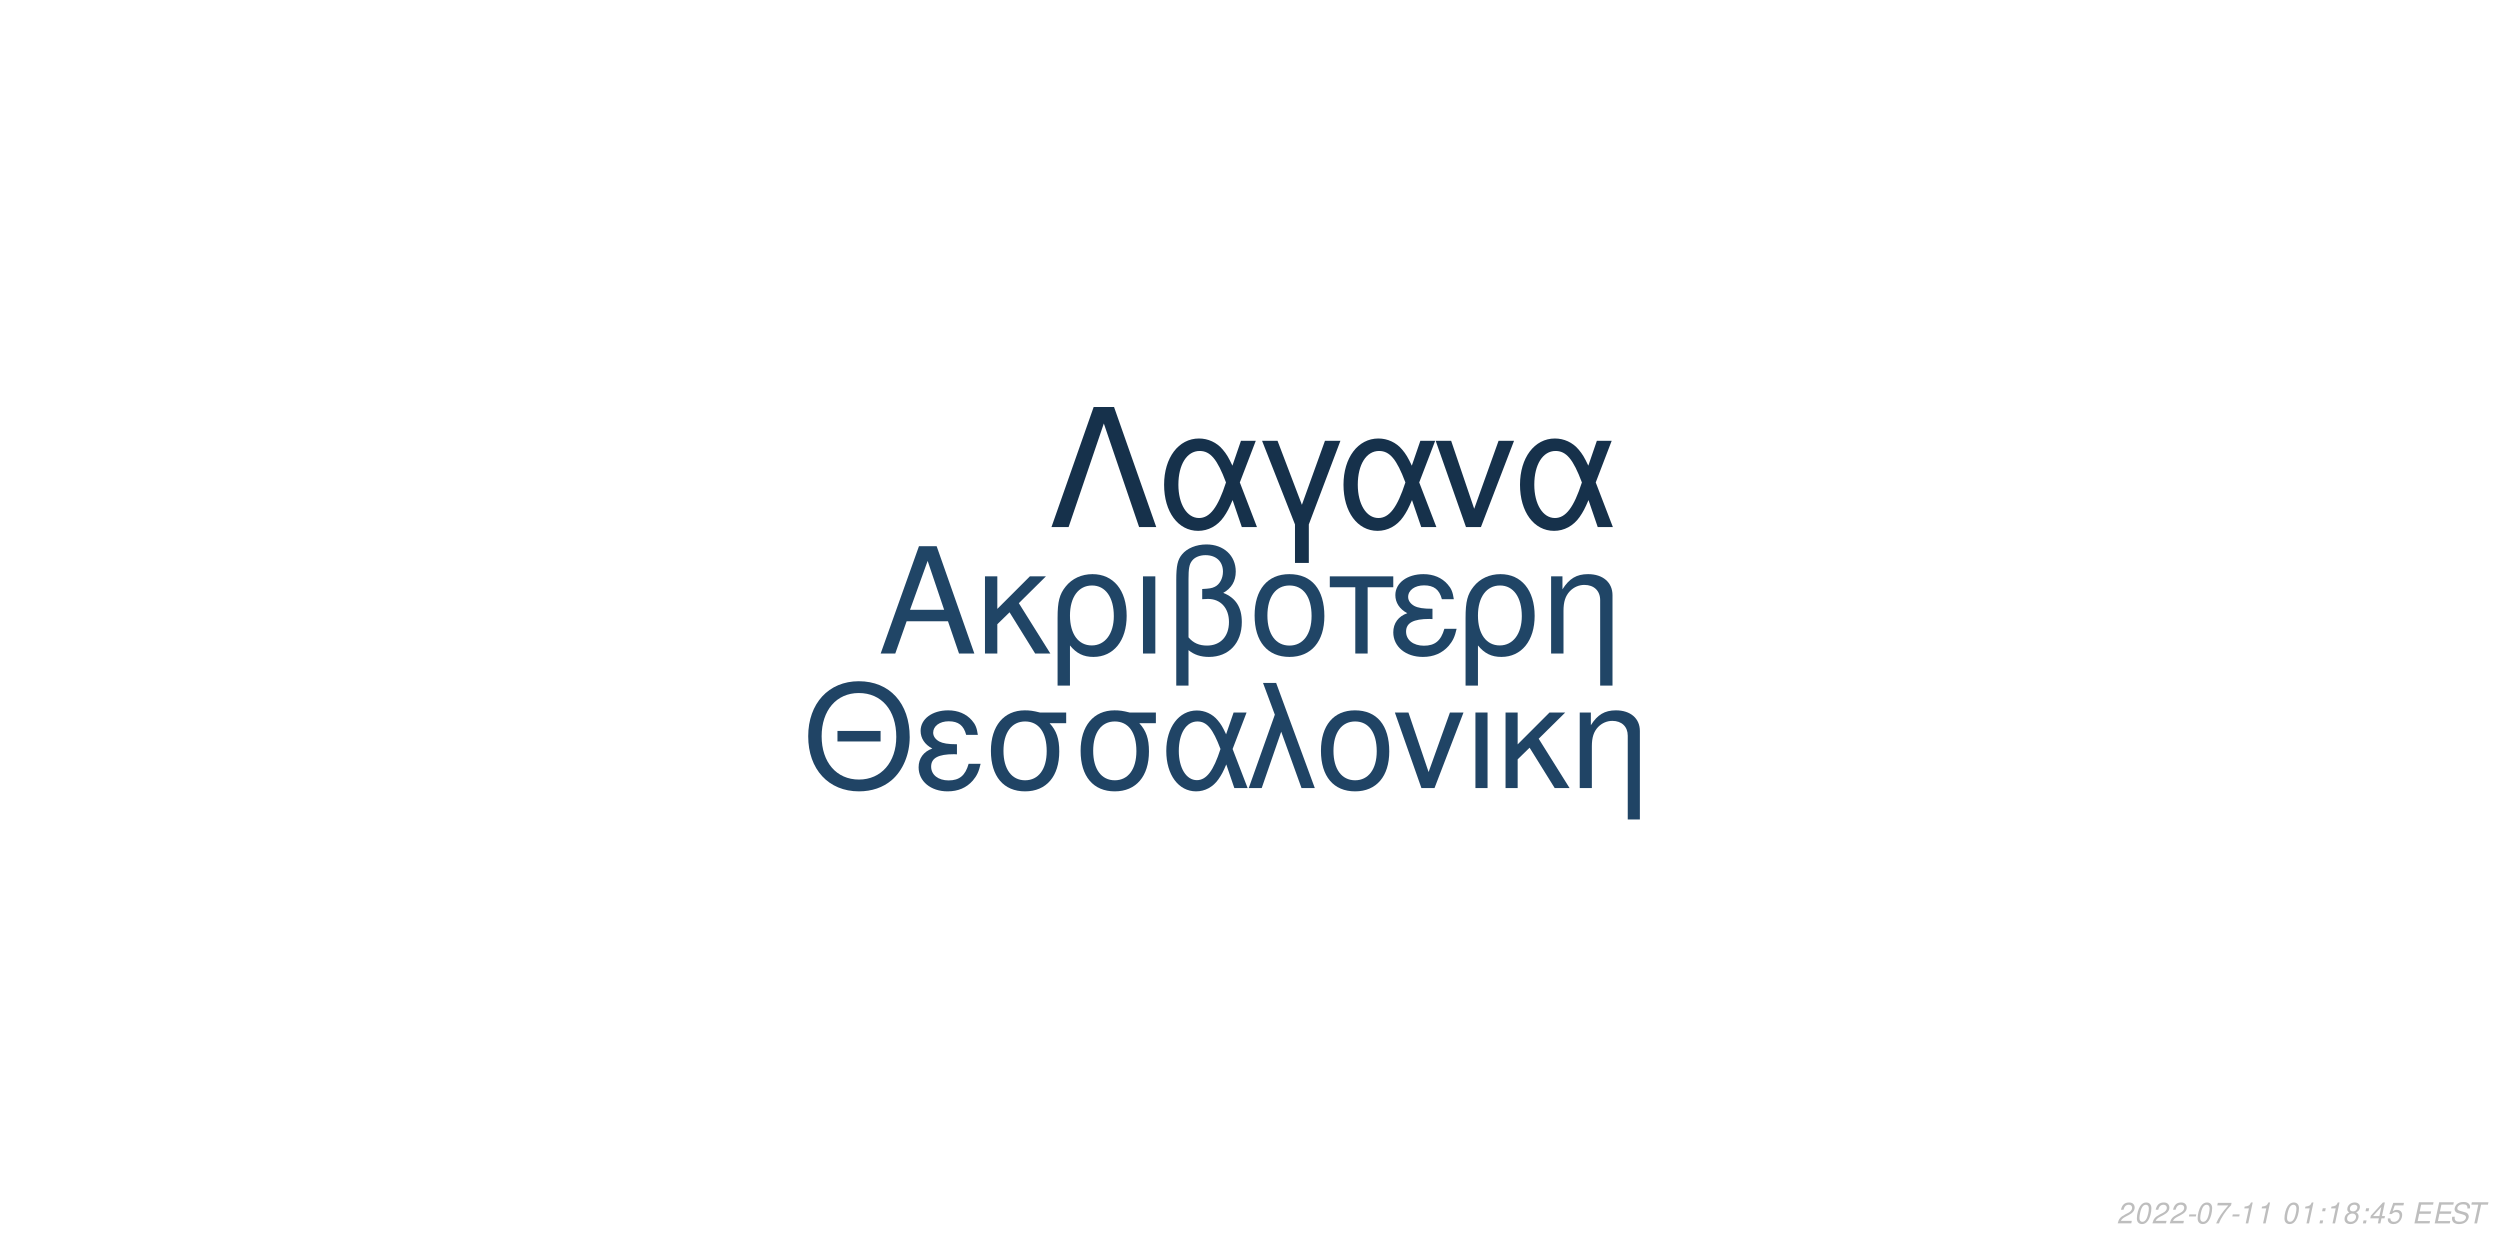
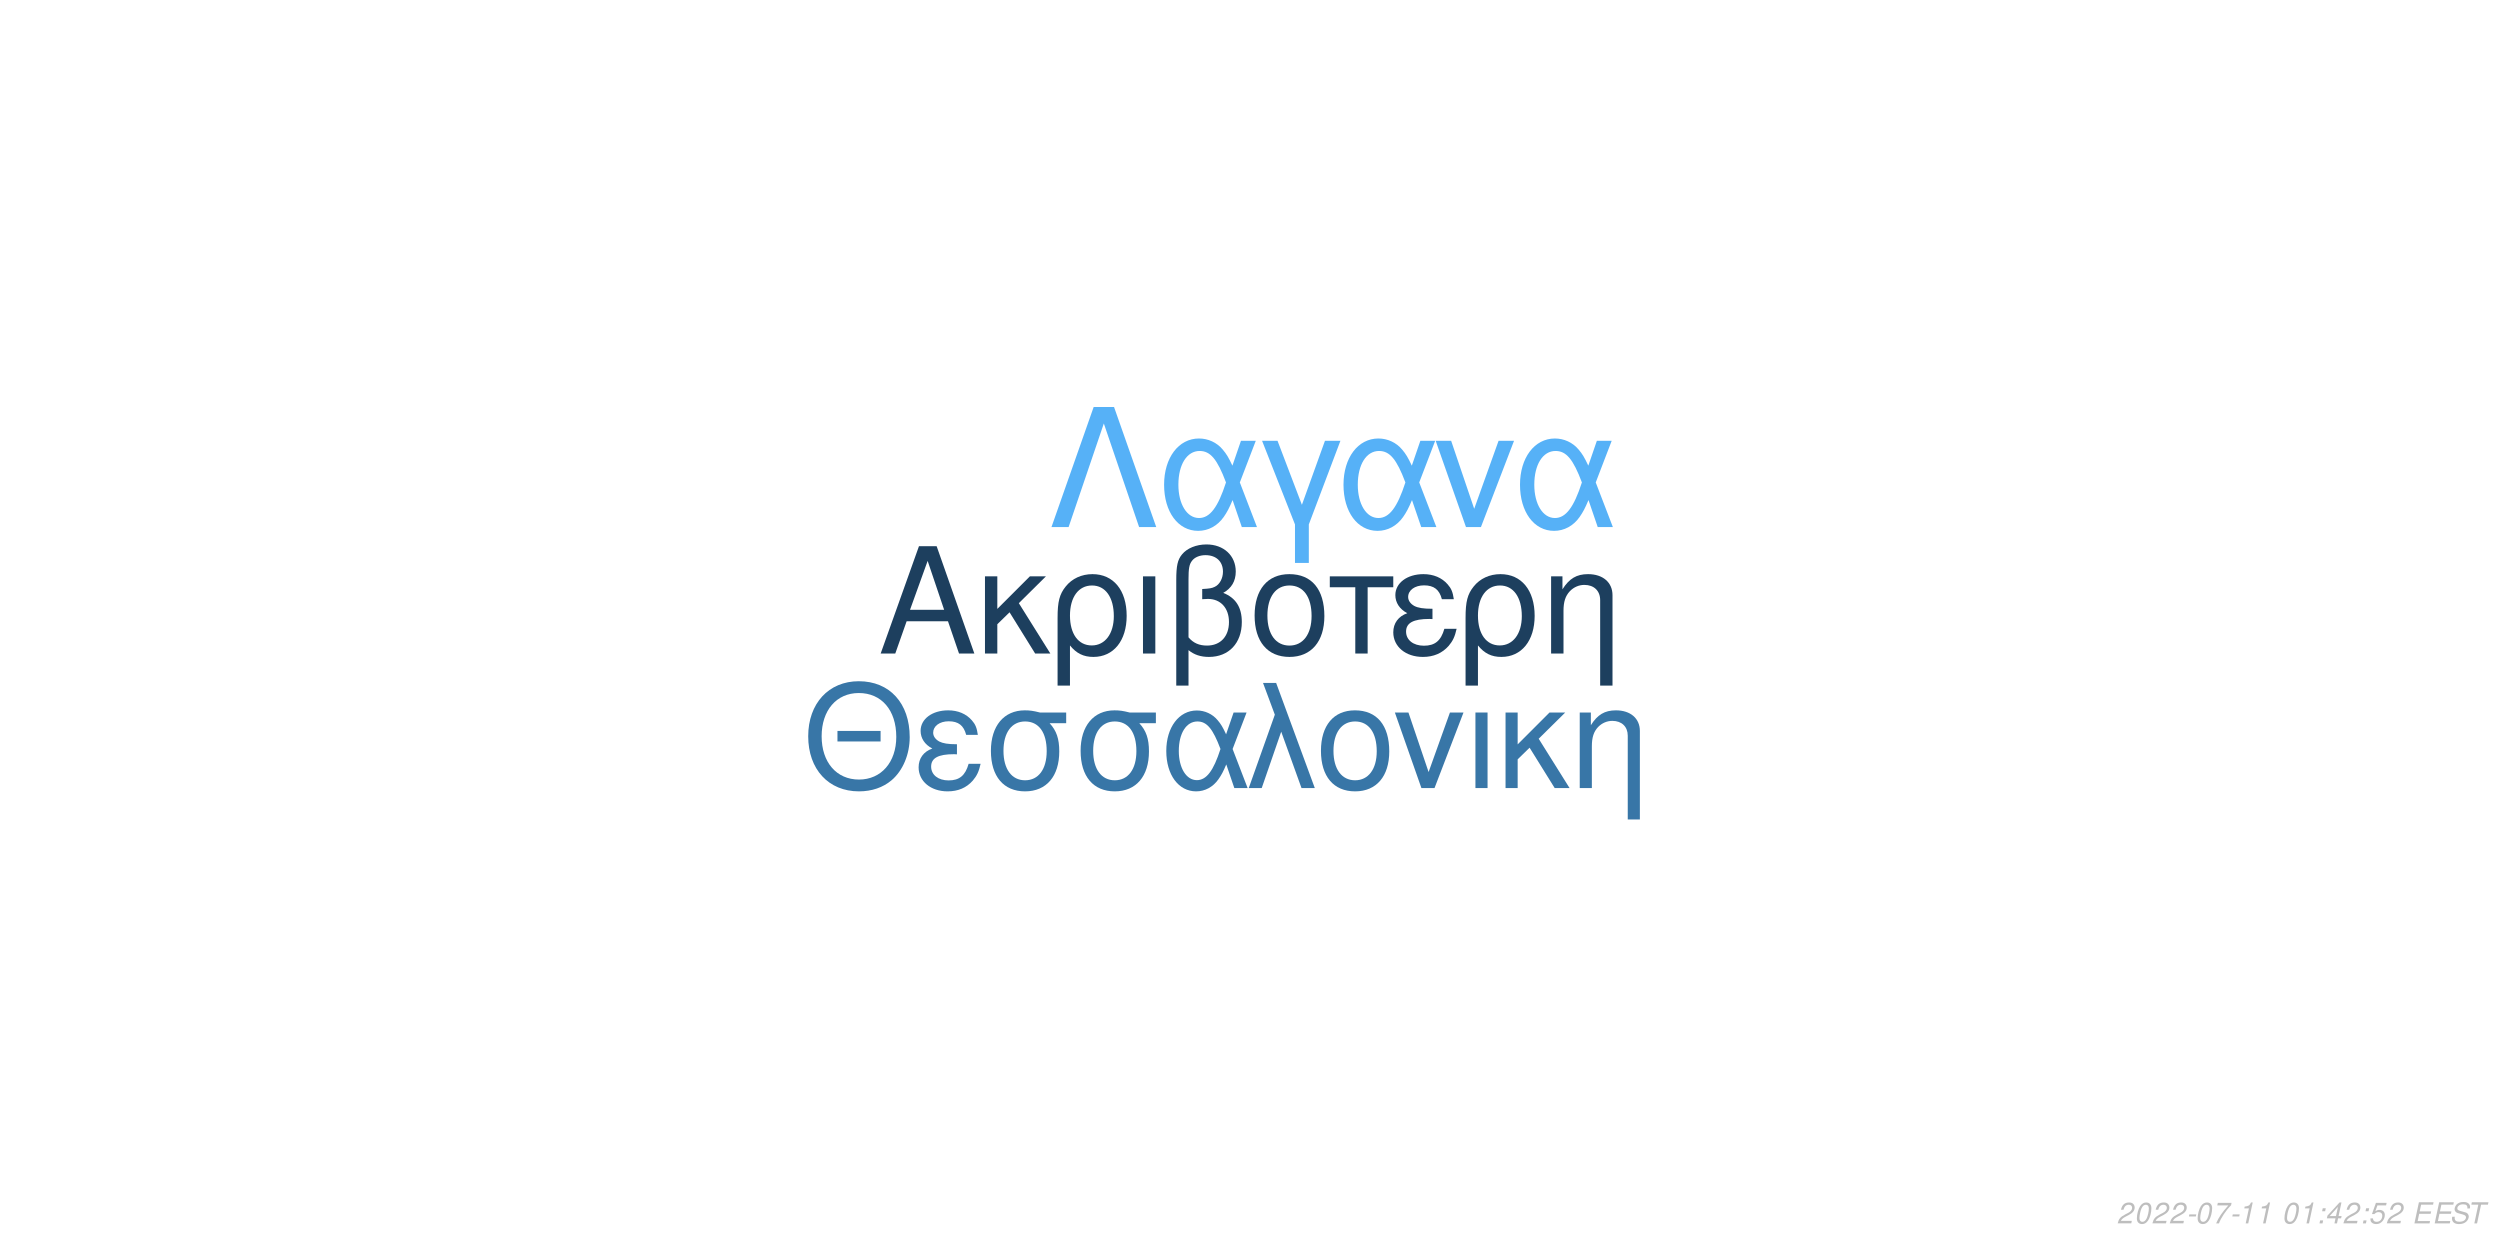
<svg xmlns="http://www.w3.org/2000/svg" xmlns:xlink="http://www.w3.org/1999/xlink" width="864pt" height="432pt" viewBox="0 0 864 432" version="1.1">
  <defs>
    <g>
      <symbol overflow="visible" id="glyph0-0">
        <path style="stroke:none;" d="" />
      </symbol>
      <symbol overflow="visible" id="glyph0-1">
        <path style="stroke:none;" d="M 24.125 -11.141 L 27.938 0 L 33.234 0 L 20.203 -37.094 L 14.094 -37.094 L 0.859 0 L 5.906 0 L 9.828 -11.141 Z M 22.797 -15.109 L 11 -15.109 L 17.094 -32.016 Z M 22.797 -15.109 " />
      </symbol>
      <symbol overflow="visible" id="glyph0-2">
        <path style="stroke:none;" d="M 7.172 -15.422 L 7.172 -26.672 L 2.906 -26.672 L 2.906 0 L 7.172 0 L 7.172 -10.125 L 11.406 -14.25 L 20.25 0 L 25.5 0 L 14.609 -17.406 L 23.969 -26.672 L 18.422 -26.672 Z M 7.172 -15.422 " />
      </symbol>
      <symbol overflow="visible" id="glyph0-3">
        <path style="stroke:none;" d="M 3 11.094 L 7.281 11.094 L 7.281 -2.797 C 9.516 -0.047 11.953 1.172 15.375 1.172 C 22.344 1.172 26.875 -4.422 26.875 -13.031 C 26.875 -21.891 22.297 -27.438 15.062 -27.438 C 11.297 -27.438 7.984 -25.906 5.797 -23.156 C 3.672 -20.516 3 -17.969 3 -12.359 Z M 14.906 -23.516 C 19.547 -23.516 22.438 -19.438 22.438 -12.922 C 22.438 -6.812 19.391 -2.797 14.812 -2.797 C 10.172 -2.797 7.281 -6.766 7.281 -13.125 C 7.281 -19.484 10.234 -23.516 14.906 -23.516 Z M 14.906 -23.516 " />
      </symbol>
      <symbol overflow="visible" id="glyph0-4">
        <path style="stroke:none;" d="M 3.516 0 L 7.781 0 L 7.781 -26.672 L 3.516 -26.672 Z M 3.516 0 " />
      </symbol>
      <symbol overflow="visible" id="glyph0-5">
        <path style="stroke:none;" d="M 4.016 11.094 L 8.25 11.094 L 8.25 -1.172 C 10.172 0.406 12.422 1.172 15.312 1.172 C 22.188 1.172 26.672 -3.609 26.672 -10.891 C 26.672 -15.984 24.578 -19.234 20.25 -20.969 C 23.109 -22.547 24.578 -25.031 24.578 -28.344 C 24.578 -33.844 20.406 -37.703 14.453 -37.703 C 10.938 -37.703 7.734 -36.391 6 -34.25 C 4.484 -32.422 4.016 -30.328 4.016 -25.391 Z M 8.25 -25.656 C 8.25 -29.359 8.5 -30.844 9.469 -32.062 C 10.375 -33.281 12.156 -34 14.094 -34 C 17.812 -34 20.156 -31.812 20.156 -28.297 C 20.156 -25.953 18.984 -23.812 17.297 -23.047 C 16.281 -22.547 15.469 -22.438 12.984 -22.297 L 12.984 -18.781 C 13.734 -18.828 14.344 -18.875 14.969 -18.875 C 19.344 -18.875 22.234 -15.719 22.234 -10.891 C 22.234 -5.906 19.281 -2.75 14.656 -2.75 C 11.953 -2.75 9.922 -3.609 8.25 -5.594 Z M 8.25 -25.656 " />
      </symbol>
      <symbol overflow="visible" id="glyph0-6">
        <path style="stroke:none;" d="M 14.094 -27.438 C 6.562 -27.438 2.094 -22.094 2.094 -13.125 C 2.094 -4.125 6.562 1.172 14.141 1.172 C 21.672 1.172 26.203 -4.172 26.203 -12.922 C 26.203 -22.188 21.828 -27.438 14.094 -27.438 Z M 14.141 -23.516 C 18.938 -23.516 21.781 -19.594 21.781 -12.984 C 21.781 -6.672 18.828 -2.75 14.141 -2.75 C 9.422 -2.75 6.516 -6.672 6.516 -13.125 C 6.516 -19.594 9.422 -23.516 14.141 -23.516 Z M 14.141 -23.516 " />
      </symbol>
      <symbol overflow="visible" id="glyph0-7">
        <path style="stroke:none;" d="M 7.891 0 L 12.156 0 L 12.156 -22.906 L 21.016 -22.906 L 21.016 -26.672 L -0.922 -26.672 L -0.922 -22.906 L 7.891 -22.906 Z M 7.891 0 " />
      </symbol>
      <symbol overflow="visible" id="glyph0-8">
        <path style="stroke:none;" d="M 14.562 -15.469 C 11.344 -15.469 9.562 -15.781 8.297 -16.438 C 6.922 -17.203 6.156 -18.328 6.156 -19.547 C 6.156 -21.891 8.453 -23.562 11.656 -23.562 C 15.062 -23.562 16.953 -22.094 17.812 -18.781 L 21.938 -18.781 C 21.578 -21.266 21.062 -22.5 19.797 -23.922 C 17.812 -26.203 14.906 -27.438 11.453 -27.438 C 5.797 -27.438 1.734 -24.375 1.734 -20.203 C 1.734 -17.609 3.156 -15.375 5.859 -13.938 C 2.797 -12.875 1.016 -10.484 1.016 -7.328 C 1.016 -2.391 5.297 1.172 11.25 1.172 C 14.969 1.172 17.906 -0.109 20.156 -2.641 C 21.578 -4.328 22.297 -5.797 22.906 -8.547 L 18.672 -8.547 C 17.5 -4.422 15.422 -2.703 11.609 -2.703 C 7.938 -2.703 5.438 -4.688 5.438 -7.578 C 5.438 -10.578 7.938 -11.953 13.484 -11.953 C 13.641 -11.953 14.094 -11.953 14.562 -11.906 Z M 14.562 -15.469 " />
      </symbol>
      <symbol overflow="visible" id="glyph0-9">
        <path style="stroke:none;" d="M 3.562 -26.672 L 3.562 0 L 7.844 0 L 7.844 -14.703 C 7.844 -17.906 8.5 -19.891 10.031 -21.531 C 11.406 -22.953 13.188 -23.719 15.062 -23.719 C 18.375 -23.719 20.516 -21.672 20.516 -18.469 L 20.516 11.094 L 24.781 11.094 L 24.781 -20.156 C 24.781 -24.578 21.469 -27.438 16.328 -27.438 C 12.359 -27.438 9.828 -25.906 7.484 -22.188 L 7.484 -26.672 Z M 3.562 -26.672 " />
      </symbol>
      <symbol overflow="visible" id="glyph1-0">
        <path style="stroke:none;" d="" />
      </symbol>
      <symbol overflow="visible" id="glyph1-1">
        <path style="stroke:none;" d="M 26.859 -19.734 L 11.953 -19.734 L 11.953 -16.094 L 26.859 -16.094 Z M 19.328 -36.922 C 8.922 -36.922 1.844 -29.25 1.844 -17.891 C 1.844 -6.484 8.875 1.141 19.391 1.141 C 23.812 1.141 27.703 -0.203 30.641 -2.688 C 34.578 -6.031 36.922 -11.656 36.922 -17.594 C 36.922 -29.297 30 -36.922 19.328 -36.922 Z M 19.328 -32.844 C 27.203 -32.844 32.281 -26.906 32.281 -17.688 C 32.281 -8.922 27.062 -2.938 19.391 -2.938 C 11.609 -2.938 6.484 -8.922 6.484 -17.891 C 6.484 -26.859 11.609 -32.844 19.328 -32.844 Z M 19.328 -32.844 " />
      </symbol>
      <symbol overflow="visible" id="glyph1-2">
        <path style="stroke:none;" d="M 14.25 -15.141 C 11.109 -15.141 9.375 -15.453 8.125 -16.094 C 6.781 -16.844 6.031 -17.938 6.031 -19.141 C 6.031 -21.422 8.266 -23.078 11.406 -23.078 C 14.75 -23.078 16.594 -21.625 17.438 -18.391 L 21.469 -18.391 C 21.125 -20.828 20.625 -22.031 19.391 -23.422 C 17.438 -25.656 14.594 -26.859 11.219 -26.859 C 5.688 -26.859 1.688 -23.875 1.688 -19.781 C 1.688 -17.234 3.094 -15.047 5.734 -13.656 C 2.734 -12.609 1 -10.266 1 -7.172 C 1 -2.344 5.188 1.141 11.016 1.141 C 14.656 1.141 17.547 -0.094 19.734 -2.594 C 21.125 -4.234 21.828 -5.688 22.422 -8.375 L 18.281 -8.375 C 17.141 -4.328 15.094 -2.641 11.359 -2.641 C 7.766 -2.641 5.328 -4.578 5.328 -7.422 C 5.328 -10.359 7.766 -11.703 13.203 -11.703 C 13.359 -11.703 13.797 -11.703 14.25 -11.656 Z M 14.25 -15.141 " />
      </symbol>
      <symbol overflow="visible" id="glyph1-3">
        <path style="stroke:none;" d="M 29 -26.109 L 19.938 -26.109 C 17.594 -26.703 16.438 -26.859 14.703 -26.859 C 7.469 -26.859 2.984 -21.469 2.984 -12.859 C 2.984 -4.031 7.375 1.141 14.797 1.141 C 22.172 1.141 26.609 -4.078 26.609 -12.656 C 26.609 -17.047 25.656 -19.828 23.266 -22.422 L 29 -22.422 Z M 14.797 -23.016 C 19.531 -23.016 22.266 -19.234 22.266 -12.75 C 22.266 -6.531 19.438 -2.688 14.797 -2.688 C 10.172 -2.688 7.328 -6.531 7.328 -12.859 C 7.328 -19.188 10.172 -23.016 14.797 -23.016 Z M 14.797 -23.016 " />
      </symbol>
      <symbol overflow="visible" id="glyph1-4">
        <path style="stroke:none;" d="M 29.344 -26.109 L 24.859 -26.109 L 22.266 -18.578 C 21.125 -21.031 20.484 -22.125 19.328 -23.469 C 17.547 -25.609 14.906 -26.812 12.156 -26.812 C 5.984 -26.812 1.594 -20.984 1.594 -12.812 C 1.594 -4.578 5.828 1.141 11.906 1.141 C 14.953 1.141 17.734 -0.344 19.625 -3.047 C 20.672 -4.531 21.281 -5.688 22.328 -8.172 L 25.109 0 L 29.703 0 L 24.516 -13.5 Z M 20.328 -13.5 C 17.891 -5.922 15.453 -2.734 12.156 -2.734 C 8.516 -2.734 5.922 -6.922 5.922 -12.812 C 5.922 -18.938 8.516 -23.016 12.359 -23.016 C 15.594 -23.016 17.688 -20.531 20.328 -13.5 Z M 20.328 -13.5 " />
      </symbol>
      <symbol overflow="visible" id="glyph1-5">
        <path style="stroke:none;" d="M 1.094 0 L 5.578 0 L 12.312 -19.484 L 19.328 0 L 23.922 0 L 10.562 -36.328 L 6.031 -36.328 L 10.109 -25.359 Z M 1.094 0 " />
      </symbol>
      <symbol overflow="visible" id="glyph1-6">
        <path style="stroke:none;" d="M 13.797 -26.859 C 6.422 -26.859 2.047 -21.625 2.047 -12.859 C 2.047 -4.031 6.422 1.141 13.859 1.141 C 21.234 1.141 25.656 -4.078 25.656 -12.656 C 25.656 -21.719 21.375 -26.859 13.797 -26.859 Z M 13.859 -23.016 C 18.531 -23.016 21.328 -19.188 21.328 -12.703 C 21.328 -6.531 18.438 -2.688 13.859 -2.688 C 9.219 -2.688 6.375 -6.531 6.375 -12.859 C 6.375 -19.188 9.219 -23.016 13.859 -23.016 Z M 13.859 -23.016 " />
      </symbol>
      <symbol overflow="visible" id="glyph1-7">
        <path style="stroke:none;" d="M 14.297 0 L 24.312 -26.109 L 19.625 -26.109 L 12.25 -5.531 L 5.281 -26.109 L 0.594 -26.109 L 9.766 0 Z M 14.297 0 " />
      </symbol>
      <symbol overflow="visible" id="glyph1-8">
        <path style="stroke:none;" d="M 3.438 0 L 7.625 0 L 7.625 -26.109 L 3.438 -26.109 Z M 3.438 0 " />
      </symbol>
      <symbol overflow="visible" id="glyph1-9">
        <path style="stroke:none;" d="M 7.031 -15.094 L 7.031 -26.109 L 2.844 -26.109 L 2.844 0 L 7.031 0 L 7.031 -9.922 L 11.156 -13.953 L 19.828 0 L 24.969 0 L 14.297 -17.047 L 23.469 -26.109 L 18.031 -26.109 Z M 7.031 -15.094 " />
      </symbol>
      <symbol overflow="visible" id="glyph1-10">
        <path style="stroke:none;" d="M 3.484 -26.109 L 3.484 0 L 7.672 0 L 7.672 -14.406 C 7.672 -17.547 8.328 -19.484 9.812 -21.078 C 11.156 -22.469 12.906 -23.219 14.75 -23.219 C 17.984 -23.219 20.078 -21.234 20.078 -18.094 L 20.078 10.859 L 24.266 10.859 L 24.266 -19.734 C 24.266 -24.062 21.031 -26.859 16 -26.859 C 12.109 -26.859 9.609 -25.359 7.328 -21.719 L 7.328 -26.109 Z M 3.484 -26.109 " />
      </symbol>
      <symbol overflow="visible" id="glyph2-0">
        <path style="stroke:none;" d="" />
      </symbol>
      <symbol overflow="visible" id="glyph2-1">
        <path style="stroke:none;" d="M 22.531 -41.484 L 15.484 -41.484 L 0.906 0 L 6.828 0 L 19 -35.797 L 31.188 0 L 37.109 0 Z M 22.531 -41.484 " />
      </symbol>
      <symbol overflow="visible" id="glyph2-2">
        <path style="stroke:none;" d="M 33.516 -29.812 L 28.391 -29.812 L 25.438 -21.219 C 24.125 -24.016 23.391 -25.266 22.078 -26.797 C 20.031 -29.25 17.016 -30.609 13.891 -30.609 C 6.828 -30.609 1.828 -23.953 1.828 -14.625 C 1.828 -5.234 6.656 1.312 13.594 1.312 C 17.078 1.312 20.266 -0.391 22.422 -3.469 C 23.609 -5.172 24.297 -6.484 25.5 -9.328 L 28.688 0 L 33.922 0 L 28 -15.422 Z M 23.219 -15.422 C 20.422 -6.766 17.641 -3.125 13.891 -3.125 C 9.734 -3.125 6.766 -7.906 6.766 -14.625 C 6.766 -21.625 9.734 -26.297 14.109 -26.297 C 17.812 -26.297 20.203 -23.453 23.219 -15.422 Z M 23.219 -15.422 " />
      </symbol>
      <symbol overflow="visible" id="glyph2-3">
        <path style="stroke:none;" d="M 12.062 12.406 L 16.844 12.406 L 16.844 -0.906 L 27.766 -29.812 L 22.422 -29.812 L 14.453 -7.688 L 6.031 -29.812 L 0.688 -29.812 L 12.062 -0.906 Z M 12.062 12.406 " />
      </symbol>
      <symbol overflow="visible" id="glyph2-4">
        <path style="stroke:none;" d="M 16.328 0 L 27.766 -29.812 L 22.422 -29.812 L 14 -6.312 L 6.031 -29.812 L 0.688 -29.812 L 11.156 0 Z M 16.328 0 " />
      </symbol>
      <symbol overflow="visible" id="glyph3-0">
        <path style="stroke:none;" d="" />
      </symbol>
      <symbol overflow="visible" id="glyph3-1">
        <path style="stroke:none;" d="M 5.234 -0.875 L 1.469 -0.875 C 1.641 -1.375 2.203 -1.891 3.109 -2.344 L 4.234 -2.938 C 5.562 -3.625 6.219 -4.469 6.219 -5.484 C 6.219 -5.938 6.062 -6.359 5.797 -6.656 C 5.469 -7.047 4.984 -7.234 4.312 -7.234 C 2.766 -7.234 1.891 -6.453 1.484 -4.734 L 2.375 -4.734 C 2.484 -5.188 2.609 -5.484 2.797 -5.75 C 3.094 -6.203 3.609 -6.453 4.188 -6.453 C 4.891 -6.453 5.344 -6.031 5.344 -5.375 C 5.344 -4.703 4.859 -4.094 4.016 -3.656 L 2.984 -3.125 C 1.234 -2.188 0.797 -1.656 0.344 -0.016 L 5.047 -0.016 Z M 5.234 -0.875 " />
      </symbol>
      <symbol overflow="visible" id="glyph3-2">
        <path style="stroke:none;" d="M 4.203 -7.234 C 3.375 -7.234 2.688 -6.812 2.125 -5.984 C 1.484 -5.047 0.984 -3.188 0.984 -1.734 C 0.984 -1.109 1.172 -0.562 1.484 -0.266 C 1.797 0.047 2.281 0.234 2.766 0.234 C 3.625 0.234 4.281 -0.156 4.859 -1.016 C 5.516 -1.953 6 -3.797 6 -5.266 C 6 -6.5 5.328 -7.234 4.203 -7.234 Z M 4.094 -6.453 C 4.734 -6.453 5.125 -5.984 5.125 -5.156 C 5.125 -4.203 4.781 -2.625 4.406 -1.812 C 3.984 -0.938 3.516 -0.547 2.875 -0.547 C 2.25 -0.547 1.875 -1.031 1.875 -1.828 C 1.875 -2.797 2.203 -4.344 2.594 -5.203 C 2.984 -6.047 3.453 -6.453 4.094 -6.453 Z M 4.094 -6.453 " />
      </symbol>
      <symbol overflow="visible" id="glyph3-3">
        <path style="stroke:none;" d="M 3.516 -3.125 L 1.125 -3.125 L 0.969 -2.406 L 3.359 -2.406 Z M 3.516 -3.125 " />
      </symbol>
      <symbol overflow="visible" id="glyph3-4">
        <path style="stroke:none;" d="M 6.703 -7.094 L 1.953 -7.094 L 1.766 -6.219 L 5.594 -6.219 C 3.344 -3.688 2.266 -2.109 1.375 0 L 2.344 0 C 3.031 -1.906 4.828 -4.594 6.547 -6.281 Z M 6.703 -7.094 " />
      </symbol>
      <symbol overflow="visible" id="glyph3-5">
        <path style="stroke:none;" d="M 3.703 -5.188 L 2.594 0 L 3.469 0 L 5.016 -7.234 L 4.438 -7.234 C 3.906 -6.156 3.688 -6.016 2.234 -5.812 L 2.109 -5.188 Z M 3.703 -5.188 " />
      </symbol>
      <symbol overflow="visible" id="glyph3-6">
        <path style="stroke:none;" d="" />
      </symbol>
      <symbol overflow="visible" id="glyph3-7">
        <path style="stroke:none;" d="M 2.359 -1.031 L 1.312 -1.031 L 1.094 0 L 2.141 0 Z M 3.266 -5.234 L 2.219 -5.234 L 2 -4.203 L 3.047 -4.203 Z M 3.266 -5.234 " />
      </symbol>
      <symbol overflow="visible" id="glyph3-8">
-         <path style="stroke:none;" d="M 4.766 -3.797 C 5.078 -3.969 5.234 -4.078 5.438 -4.234 C 5.812 -4.594 6.062 -5.172 6.062 -5.734 C 6.062 -6.625 5.344 -7.234 4.266 -7.234 C 2.812 -7.234 1.703 -6.219 1.703 -4.875 C 1.703 -4.406 1.875 -4.125 2.359 -3.812 C 1.297 -3.312 0.75 -2.516 0.75 -1.469 C 0.75 -0.438 1.547 0.234 2.812 0.234 C 3.656 0.234 4.359 -0.094 4.938 -0.734 C 5.359 -1.234 5.609 -1.859 5.609 -2.438 C 5.609 -3.047 5.312 -3.516 4.766 -3.797 Z M 4.109 -6.453 C 4.797 -6.453 5.188 -6.125 5.188 -5.578 C 5.188 -5.266 5.062 -4.922 4.859 -4.672 C 4.562 -4.312 4.188 -4.156 3.656 -4.156 C 2.984 -4.156 2.594 -4.453 2.594 -4.984 C 2.594 -5.859 3.203 -6.453 4.109 -6.453 Z M 3.453 -3.406 C 4.234 -3.406 4.734 -2.984 4.734 -2.312 C 4.734 -1.312 3.922 -0.547 2.875 -0.547 C 2.125 -0.547 1.625 -0.969 1.625 -1.625 C 1.625 -2.609 2.438 -3.406 3.453 -3.406 Z M 3.453 -3.406 " />
+         <path style="stroke:none;" d="M 3.625 -1.75 L 3.266 0 L 4.141 0 L 4.516 -1.75 L 5.562 -1.75 L 5.734 -2.531 L 4.688 -2.531 L 5.688 -7.234 L 5.016 -7.234 L 0.844 -2.672 L 0.641 -1.75 Z M 3.797 -2.531 L 1.594 -2.531 L 4.469 -5.703 Z M 3.797 -2.531 " />
      </symbol>
      <symbol overflow="visible" id="glyph3-9">
-         <path style="stroke:none;" d="M 3.625 -1.75 L 3.266 0 L 4.141 0 L 4.516 -1.75 L 5.562 -1.75 L 5.734 -2.531 L 4.688 -2.531 L 5.688 -7.234 L 5.016 -7.234 L 0.844 -2.672 L 0.641 -1.75 Z M 3.797 -2.531 L 1.594 -2.531 L 4.469 -5.703 Z M 3.797 -2.531 " />
+         <path style="stroke:none;" d="M 6.297 -7.094 L 2.594 -7.094 L 1.234 -3.234 L 2.047 -3.234 C 2.656 -3.766 2.938 -3.906 3.531 -3.906 C 4.328 -3.906 4.797 -3.453 4.797 -2.688 C 4.797 -1.438 3.969 -0.547 2.828 -0.547 C 2.031 -0.547 1.609 -0.938 1.578 -1.734 L 0.703 -1.734 L 0.703 -1.516 C 0.703 -0.938 0.844 -0.547 1.188 -0.266 C 1.562 0.062 2.078 0.234 2.703 0.234 C 3.656 0.234 4.391 -0.156 4.984 -0.922 C 5.422 -1.5 5.672 -2.234 5.672 -2.953 C 5.672 -4 4.938 -4.672 3.812 -4.672 C 3.328 -4.672 2.906 -4.547 2.406 -4.234 L 3.109 -6.219 L 6.109 -6.219 Z M 6.297 -7.094 " />
      </symbol>
      <symbol overflow="visible" id="glyph3-10">
-         <path style="stroke:none;" d="M 6.297 -7.094 L 2.594 -7.094 L 1.234 -3.234 L 2.047 -3.234 C 2.656 -3.766 2.938 -3.906 3.531 -3.906 C 4.328 -3.906 4.797 -3.453 4.797 -2.688 C 4.797 -1.438 3.969 -0.547 2.828 -0.547 C 2.031 -0.547 1.609 -0.938 1.578 -1.734 L 0.703 -1.734 L 0.703 -1.516 C 0.703 -0.938 0.844 -0.547 1.188 -0.266 C 1.562 0.062 2.078 0.234 2.703 0.234 C 3.656 0.234 4.391 -0.156 4.984 -0.922 C 5.422 -1.5 5.672 -2.234 5.672 -2.953 C 5.672 -4 4.938 -4.672 3.812 -4.672 C 3.328 -4.672 2.906 -4.547 2.406 -4.234 L 3.109 -6.219 L 6.109 -6.219 Z M 6.297 -7.094 " />
+         <path style="stroke:none;" d="M 2.547 -3.312 L 6.5 -3.312 L 6.688 -4.141 L 2.719 -4.141 L 3.219 -6.469 L 7.344 -6.469 L 7.516 -7.297 L 2.453 -7.297 L 0.906 0 L 6.125 0 L 6.297 -0.812 L 2.016 -0.812 Z M 2.547 -3.312 " />
      </symbol>
      <symbol overflow="visible" id="glyph3-11">
-         <path style="stroke:none;" d="M 2.547 -3.312 L 6.5 -3.312 L 6.688 -4.141 L 2.719 -4.141 L 3.219 -6.469 L 7.344 -6.469 L 7.516 -7.297 L 2.453 -7.297 L 0.906 0 L 6.125 0 L 6.297 -0.812 L 2.016 -0.812 Z M 2.547 -3.312 " />
+         <path style="stroke:none;" d="M 7.062 -5.156 C 7.125 -5.438 7.141 -5.562 7.141 -5.703 C 7.141 -6.156 6.938 -6.594 6.594 -6.891 C 6.188 -7.25 5.656 -7.406 4.875 -7.406 C 3.844 -7.406 3.047 -7.125 2.5 -6.562 C 2.094 -6.141 1.781 -5.438 1.781 -4.922 C 1.781 -4.297 2.219 -3.766 2.891 -3.562 L 4.594 -3.094 C 5.406 -2.859 5.734 -2.578 5.734 -2.094 C 5.734 -1.781 5.547 -1.406 5.266 -1.141 C 4.844 -0.766 4.266 -0.578 3.453 -0.578 C 2.328 -0.578 1.812 -0.984 1.812 -1.906 C 1.812 -2.047 1.812 -2.125 1.844 -2.312 L 0.984 -2.312 C 0.906 -2.062 0.891 -1.906 0.891 -1.688 C 0.891 -0.484 1.797 0.234 3.297 0.234 C 4.359 0.234 5.234 -0.062 5.812 -0.609 C 6.344 -1.078 6.688 -1.797 6.688 -2.375 C 6.688 -2.641 6.609 -2.906 6.453 -3.156 C 6.234 -3.5 5.938 -3.703 5.469 -3.828 L 3.75 -4.312 C 2.984 -4.547 2.734 -4.734 2.734 -5.188 C 2.734 -5.547 2.875 -5.844 3.188 -6.109 C 3.547 -6.438 4.031 -6.594 4.703 -6.594 C 5.266 -6.594 5.688 -6.484 5.906 -6.297 C 6.094 -6.125 6.219 -5.797 6.219 -5.516 C 6.219 -5.422 6.203 -5.344 6.188 -5.156 Z M 7.062 -5.156 " />
      </symbol>
      <symbol overflow="visible" id="glyph3-12">
-         <path style="stroke:none;" d="M 7.062 -5.156 C 7.125 -5.438 7.141 -5.562 7.141 -5.703 C 7.141 -6.156 6.938 -6.594 6.594 -6.891 C 6.188 -7.25 5.656 -7.406 4.875 -7.406 C 3.844 -7.406 3.047 -7.125 2.5 -6.562 C 2.094 -6.141 1.781 -5.438 1.781 -4.922 C 1.781 -4.297 2.219 -3.766 2.891 -3.562 L 4.594 -3.094 C 5.406 -2.859 5.734 -2.578 5.734 -2.094 C 5.734 -1.781 5.547 -1.406 5.266 -1.141 C 4.844 -0.766 4.266 -0.578 3.453 -0.578 C 2.328 -0.578 1.812 -0.984 1.812 -1.906 C 1.812 -2.047 1.812 -2.125 1.844 -2.312 L 0.984 -2.312 C 0.906 -2.062 0.891 -1.906 0.891 -1.688 C 0.891 -0.484 1.797 0.234 3.297 0.234 C 4.359 0.234 5.234 -0.062 5.812 -0.609 C 6.344 -1.078 6.688 -1.797 6.688 -2.375 C 6.688 -2.641 6.609 -2.906 6.453 -3.156 C 6.234 -3.5 5.938 -3.703 5.469 -3.828 L 3.75 -4.312 C 2.984 -4.547 2.734 -4.734 2.734 -5.188 C 2.734 -5.547 2.875 -5.844 3.188 -6.109 C 3.547 -6.438 4.031 -6.594 4.703 -6.594 C 5.266 -6.594 5.688 -6.484 5.906 -6.297 C 6.094 -6.125 6.219 -5.797 6.219 -5.516 C 6.219 -5.422 6.203 -5.344 6.188 -5.156 Z M 7.062 -5.156 " />
-       </symbol>
-       <symbol overflow="visible" id="glyph3-13">
        <path style="stroke:none;" d="M 4.938 -6.469 L 7.312 -6.469 L 7.484 -7.297 L 1.75 -7.297 L 1.578 -6.469 L 3.984 -6.469 L 2.609 0 L 3.547 0 Z M 4.938 -6.469 " />
      </symbol>
    </g>
  </defs>
  <g id="surface1">
    <rect x="0" y="0" width="864" height="432" style="fill:rgb(100%,100%,100%);fill-opacity:1;stroke:none;" />
-     <g style="fill:rgb(12.549%,27.059%,40%);fill-opacity:1;">
+     <g style="fill:rgb(11.373%,24.706%,36.863%);fill-opacity:1;">
      <use xlink:href="#glyph0-1" x="303.5" y="225.861" />
      <use xlink:href="#glyph0-2" x="337.5" y="225.861" />
      <use xlink:href="#glyph0-3" x="362.5" y="225.861" />
      <use xlink:href="#glyph0-4" x="391.5" y="225.861" />
      <use xlink:href="#glyph0-5" x="402.5" y="225.861" />
      <use xlink:href="#glyph0-6" x="431.5" y="225.861" />
      <use xlink:href="#glyph0-7" x="460.5" y="225.861" />
      <use xlink:href="#glyph0-8" x="480.5" y="225.861" />
      <use xlink:href="#glyph0-3" x="503.5" y="225.861" />
      <use xlink:href="#glyph0-9" x="532.5" y="225.861" />
    </g>
-     <g style="fill:rgb(12.549%,26.667%,39.608%);fill-opacity:1;">
+     <g style="fill:rgb(21.961%,46.275%,65.49%);fill-opacity:1;">
      <use xlink:href="#glyph1-1" x="277.473" y="272.354" />
      <use xlink:href="#glyph1-2" x="316.473" y="272.354" />
      <use xlink:href="#glyph1-3" x="339.473" y="272.354" />
      <use xlink:href="#glyph1-3" x="370.473" y="272.354" />
      <use xlink:href="#glyph1-4" x="401.473" y="272.354" />
      <use xlink:href="#glyph1-5" x="430.473" y="272.354" />
      <use xlink:href="#glyph1-6" x="454.473" y="272.354" />
      <use xlink:href="#glyph1-7" x="481.473" y="272.354" />
      <use xlink:href="#glyph1-8" x="506.473" y="272.354" />
      <use xlink:href="#glyph1-9" x="517.473" y="272.354" />
      <use xlink:href="#glyph1-10" x="542.473" y="272.354" />
    </g>
-     <g style="fill:rgb(8.627%,19.216%,29.412%);fill-opacity:1;">
+     <g style="fill:rgb(33.725%,69.412%,96.863%);fill-opacity:1;">
      <use xlink:href="#glyph2-1" x="362.484" y="182.152" />
      <use xlink:href="#glyph2-2" x="400.484" y="182.152" />
      <use xlink:href="#glyph2-3" x="435.484" y="182.152" />
      <use xlink:href="#glyph2-2" x="462.484" y="182.152" />
      <use xlink:href="#glyph2-4" x="495.484" y="182.152" />
      <use xlink:href="#glyph2-2" x="523.484" y="182.152" />
    </g>
    <g style="fill:rgb(74.51%,74.51%,74.51%);fill-opacity:1;">
      <use xlink:href="#glyph3-1" x="731.52" y="422.81" />
      <use xlink:href="#glyph3-2" x="737.52" y="422.81" />
      <use xlink:href="#glyph3-1" x="743.52" y="422.81" />
      <use xlink:href="#glyph3-1" x="749.52" y="422.81" />
      <use xlink:href="#glyph3-3" x="755.52" y="422.81" />
      <use xlink:href="#glyph3-2" x="758.52" y="422.81" />
      <use xlink:href="#glyph3-4" x="764.52" y="422.81" />
      <use xlink:href="#glyph3-3" x="770.52" y="422.81" />
      <use xlink:href="#glyph3-5" x="773.52" y="422.81" />
      <use xlink:href="#glyph3-5" x="779.52" y="422.81" />
      <use xlink:href="#glyph3-6" x="785.52" y="422.81" />
      <use xlink:href="#glyph3-2" x="788.52" y="422.81" />
      <use xlink:href="#glyph3-5" x="794.52" y="422.81" />
      <use xlink:href="#glyph3-7" x="800.52" y="422.81" />
-       <use xlink:href="#glyph3-5" x="803.52" y="422.81" />
-       <use xlink:href="#glyph3-8" x="809.52" y="422.81" />
+       <use xlink:href="#glyph3-8" x="803.52" y="422.81" />
+       <use xlink:href="#glyph3-1" x="809.52" y="422.81" />
      <use xlink:href="#glyph3-7" x="815.52" y="422.81" />
      <use xlink:href="#glyph3-9" x="818.52" y="422.81" />
-       <use xlink:href="#glyph3-10" x="824.52" y="422.81" />
+       <use xlink:href="#glyph3-1" x="824.52" y="422.81" />
      <use xlink:href="#glyph3-6" x="830.52" y="422.81" />
-       <use xlink:href="#glyph3-11" x="833.52" y="422.81" />
-       <use xlink:href="#glyph3-11" x="840.52" y="422.81" />
-       <use xlink:href="#glyph3-12" x="846.52" y="422.81" />
-       <use xlink:href="#glyph3-13" x="852.52" y="422.81" />
+       <use xlink:href="#glyph3-10" x="833.52" y="422.81" />
+       <use xlink:href="#glyph3-10" x="840.52" y="422.81" />
+       <use xlink:href="#glyph3-11" x="846.52" y="422.81" />
+       <use xlink:href="#glyph3-12" x="852.52" y="422.81" />
    </g>
  </g>
</svg>
